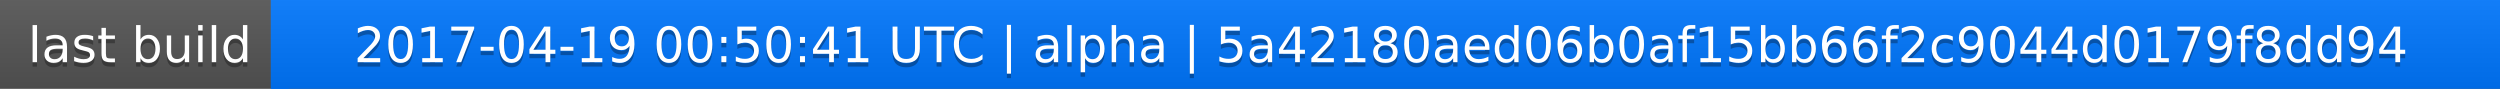
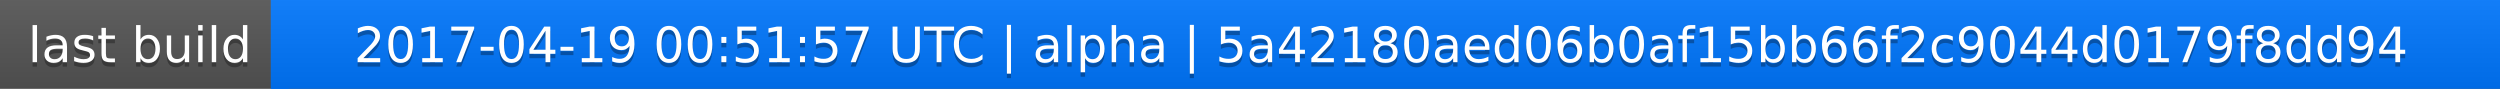
<svg xmlns="http://www.w3.org/2000/svg" width="563" height="20">
  <linearGradient id="a" x2="0" y2="100%">
    <stop offset="0" stop-color="#bbb" stop-opacity=".1" />
    <stop offset="1" stop-opacity=".1" />
  </linearGradient>
  <rect rx="0" width="563" height="20" fill="#555" />
  <rect rx="0" x="61" width="502" height="20" fill="#07f" />
  <path fill="#07f" d="M61 0h4v20h-4z" />
  <rect rx="0" width="563" height="20" fill="url(#a)" />
  <g fill="#fff" text-anchor="middle" font-family="DejaVu Sans,Verdana,Geneva,sans-serif" font-size="11">
    <text x="31.5" y="15" fill="#010101" fill-opacity=".3">last build</text>
    <text x="31.5" y="14">last build</text>
-     <text x="311" y="15" fill="#010101" fill-opacity=".3">2017-04-19 00:50:41 UTC | alpha | 5a42180aed06b0af15bb66f2c9044d0179f8dd94</text>
-     <text x="311" y="14">2017-04-19 00:50:41 UTC | alpha | 5a42180aed06b0af15bb66f2c9044d0179f8dd94</text>
+     <text x="311" y="15" fill="#010101" fill-opacity=".3">2017-04-19 00:51:57 UTC | alpha | 5a42180aed06b0af15bb66f2c9044d0179f8dd94</text>
+     <text x="311" y="14">2017-04-19 00:51:57 UTC | alpha | 5a42180aed06b0af15bb66f2c9044d0179f8dd94</text>
  </g>
</svg>
